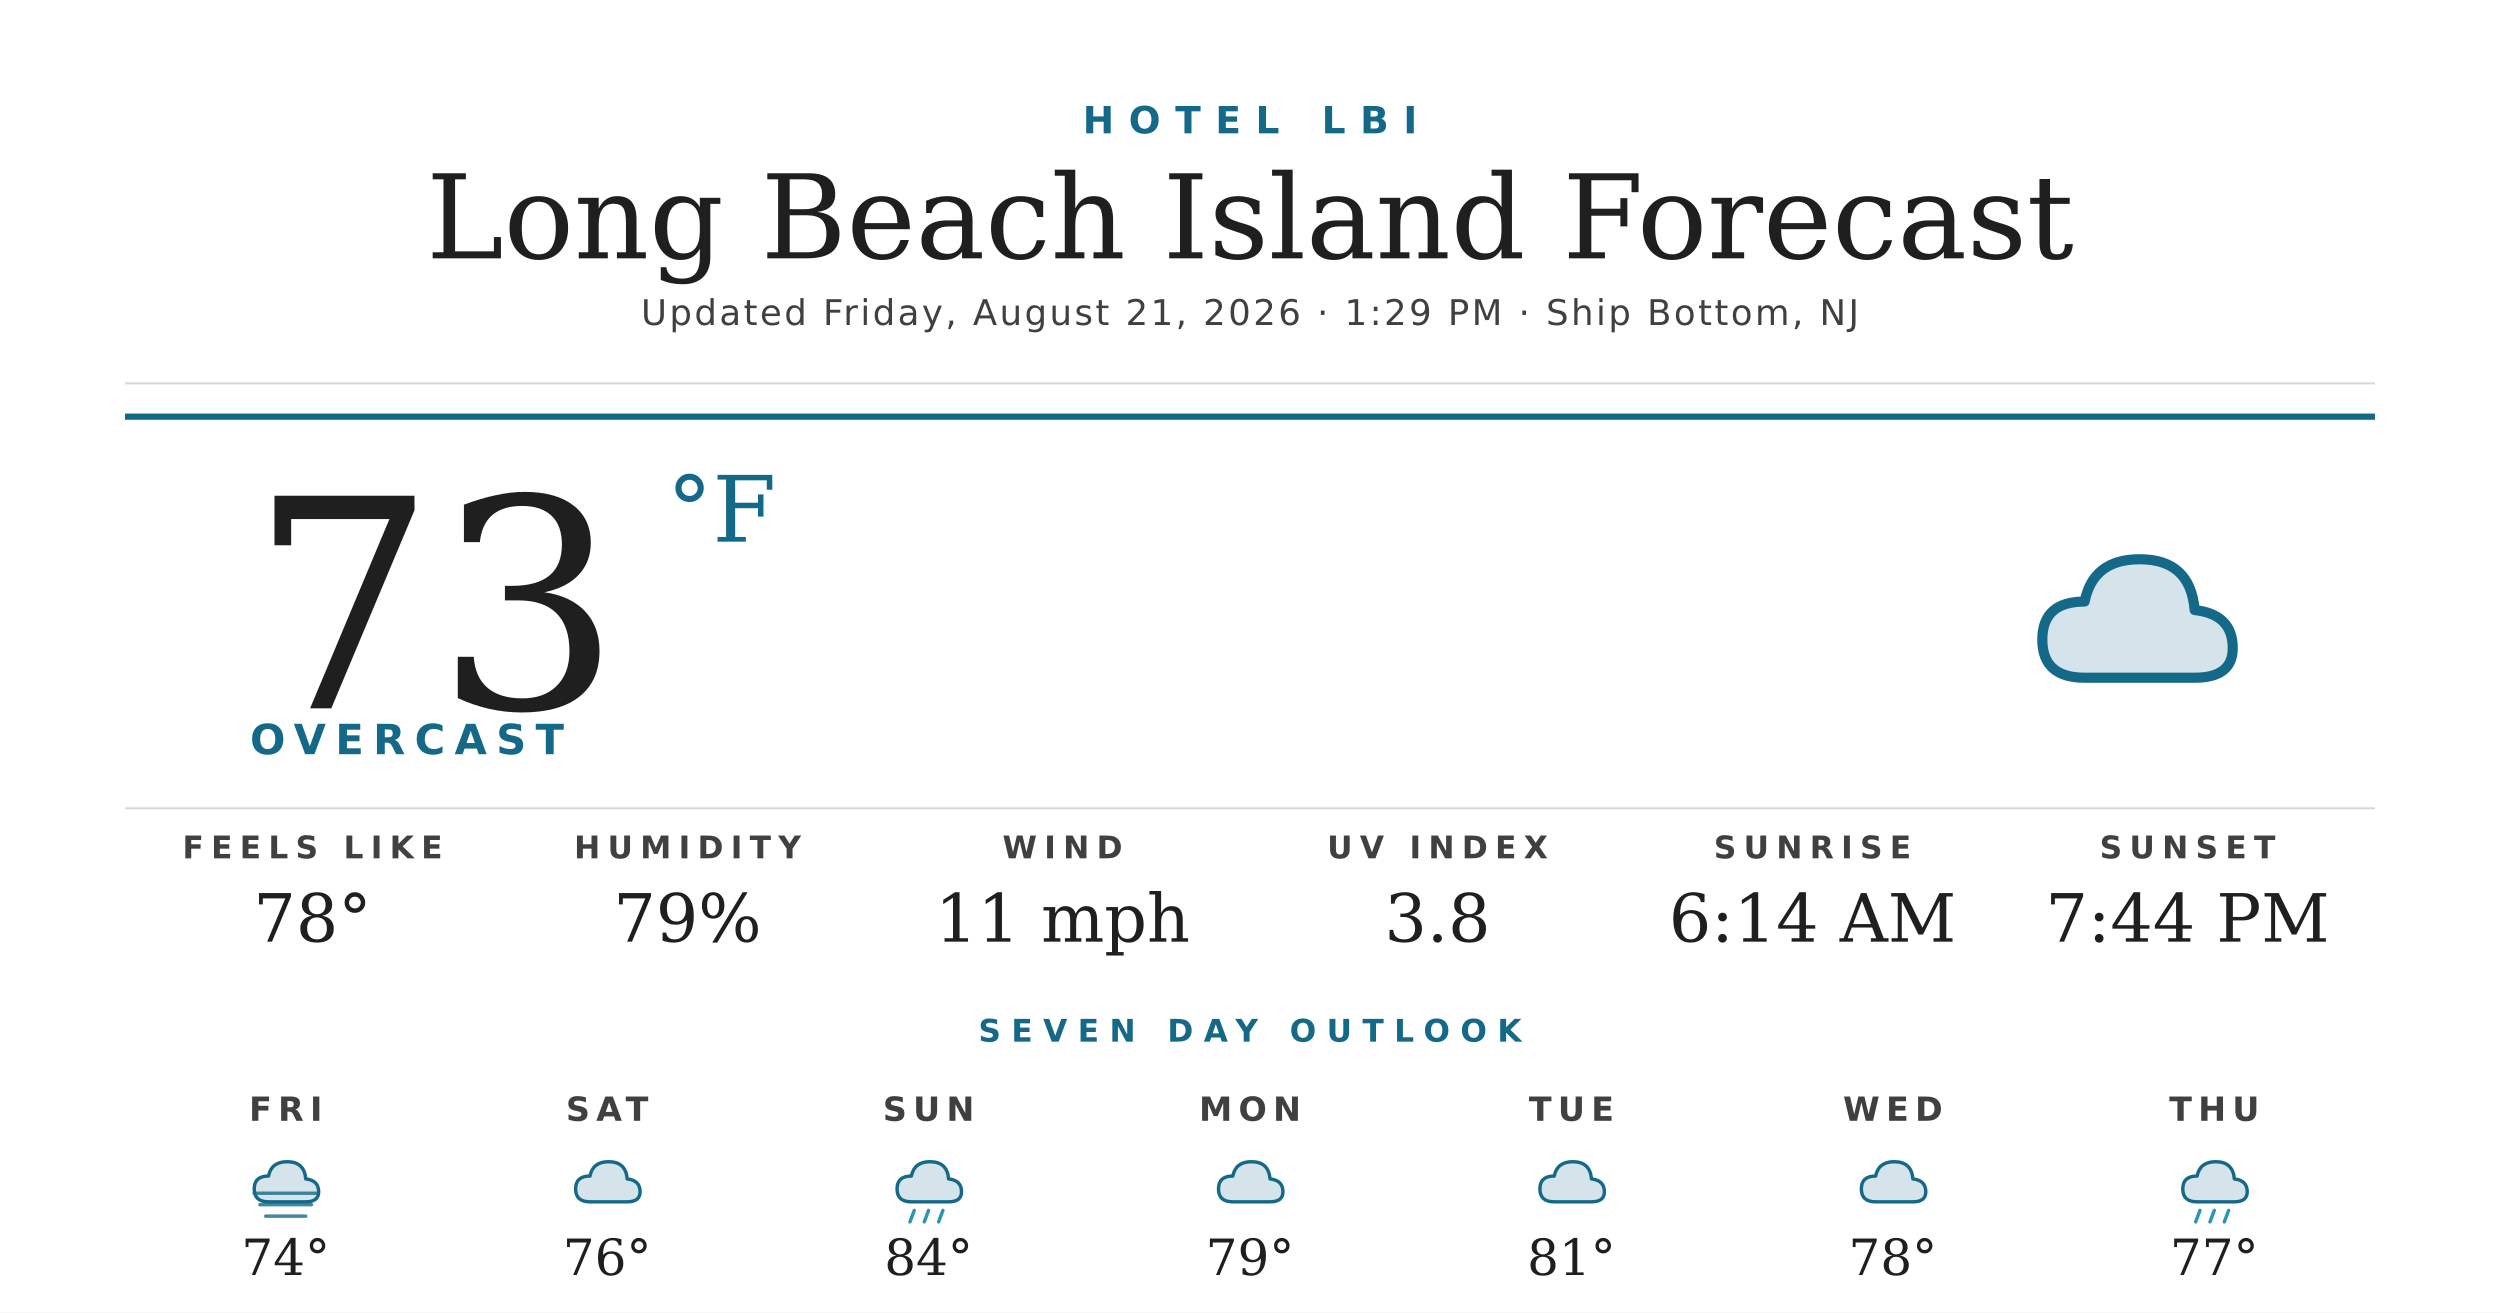
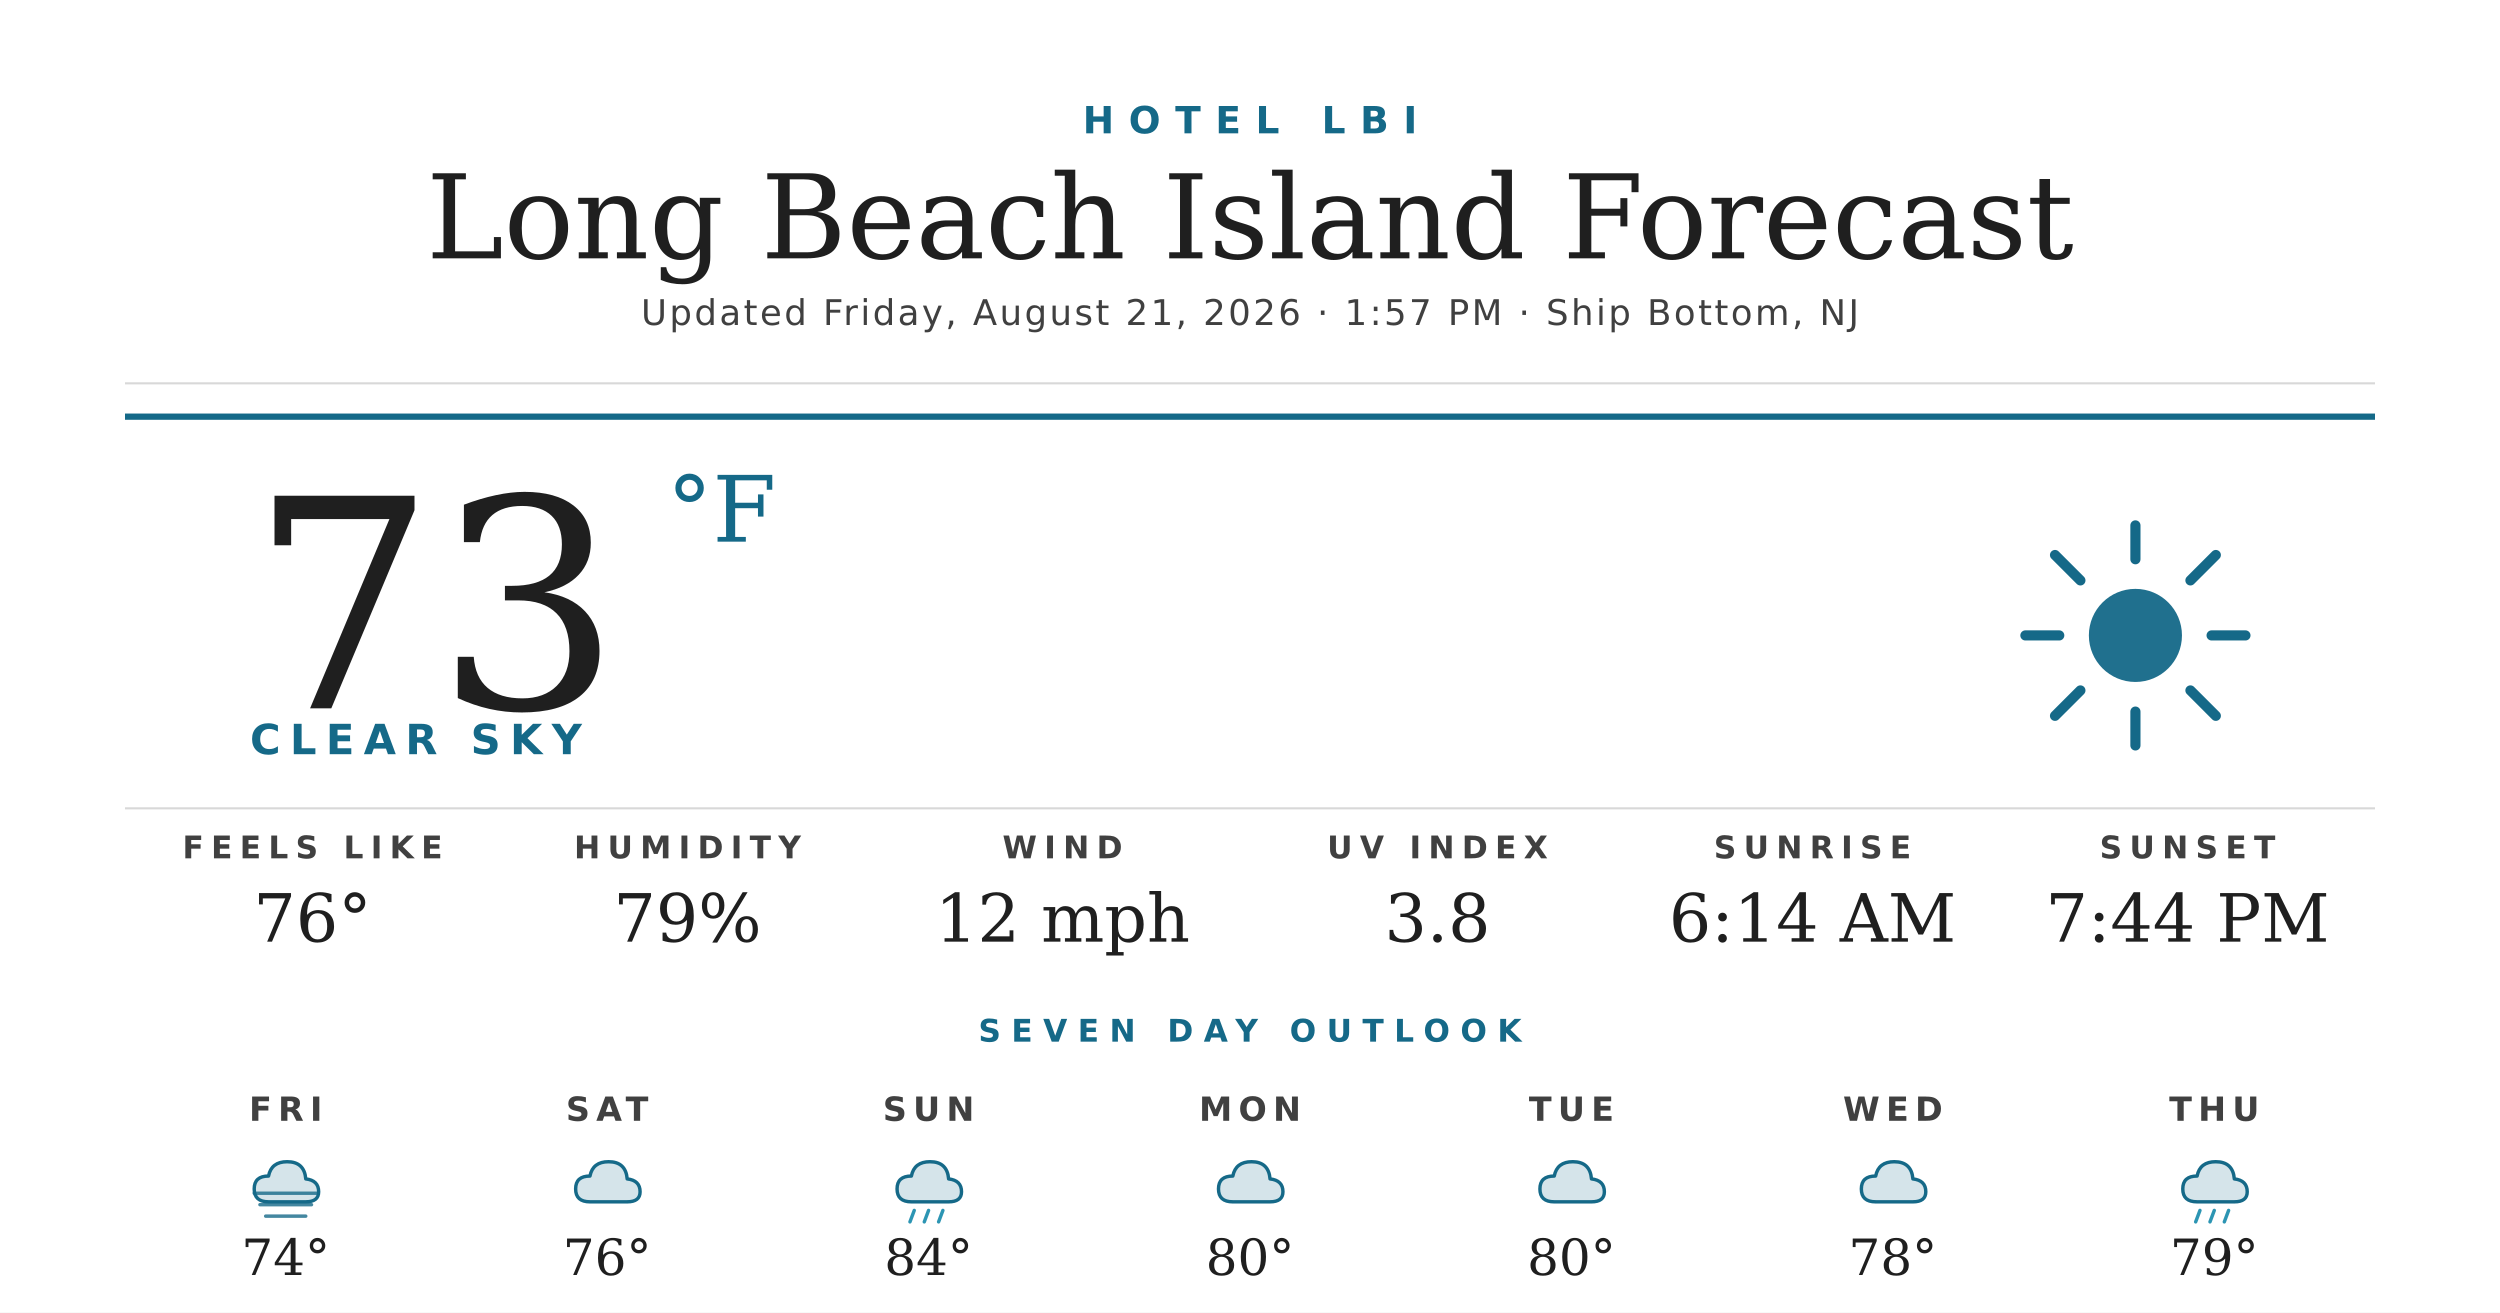
<svg xmlns="http://www.w3.org/2000/svg" width="1200" height="630" viewBox="0 0 1200 630">
  <rect width="1200" height="630" fill="#ffffff" />
  <text x="600" y="64" text-anchor="middle" font-family="'Montserrat Bold', 'Montserrat', 'DejaVu Sans', Helvetica, Arial, sans-serif" font-size="18" font-weight="700" fill="#156988" letter-spacing="7">HOTEL LBI</text>
  <text x="600" y="124" text-anchor="middle" font-family="'Prata', 'DejaVu Serif', Georgia, serif" font-size="56" fill="#1f1f1f">Long Beach Island Forecast</text>
-   <text x="600" y="156" text-anchor="middle" font-family="'Montserrat', 'DejaVu Sans', Helvetica, Arial, sans-serif" font-size="17" font-weight="500" fill="#404040" letter-spacing="1.2">Updated Friday, August 21, 2026 · 1:29 PM · Ship Bottom, NJ</text>
+   <text x="600" y="156" text-anchor="middle" font-family="'Montserrat', 'DejaVu Sans', Helvetica, Arial, sans-serif" font-size="17" font-weight="500" fill="#404040" letter-spacing="1.2">Updated Friday, August 21, 2026 · 1:57 PM · Ship Bottom, NJ</text>
  <line x1="60" y1="184" x2="1140" y2="184" stroke="#d8d8d8" stroke-width="1" />
  <line x1="60" y1="200" x2="1140" y2="200" stroke="#156988" stroke-width="3" />
  <text x="120" y="340" font-family="'Prata', 'DejaVu Serif', Georgia, serif" font-size="140" fill="#1f1f1f">73</text>
  <text x="320" y="260" font-family="'Prata', 'DejaVu Serif', Georgia, serif" font-size="44" fill="#156988">°F</text>
-   <text x="120" y="362" font-family="'Montserrat Bold', 'Montserrat', 'DejaVu Sans', Helvetica, Arial, sans-serif" font-size="20" font-weight="700" fill="#156988" letter-spacing="4.5">OVERCAST</text>
+   <text x="120" y="362" font-family="'Montserrat Bold', 'Montserrat', 'DejaVu Sans', Helvetica, Arial, sans-serif" font-size="20" font-weight="700" fill="#156988" letter-spacing="4.5">CLEAR SKY</text>
  <g transform="translate(960,240) scale(2.03125)">
-     <path d="M20 42 Q10 42 10 33 Q10 24 20 24 Q22 14 33 14 Q45 14 46 26 Q55 27 55 35 Q55 42 46 42 Z" fill="#156988" opacity="0.18" />
-     <path d="M20 42 Q10 42 10 33 Q10 24 20 24 Q22 14 33 14 Q45 14 46 26 Q55 27 55 35 Q55 42 46 42 Z" fill="none" stroke="#156988" stroke-width="2.4" stroke-linejoin="round" />
+     <circle cx="32" cy="32" r="11" fill="#156988" opacity="0.95" />
+     <g stroke="#156988" stroke-width="2.4" stroke-linecap="round">
+       <line x1="32" y1="6" x2="32" y2="14" />
+       <line x1="32" y1="50" x2="32" y2="58" />
+       <line x1="6" y1="32" x2="14" y2="32" />
+       <line x1="50" y1="32" x2="58" y2="32" />
+       <line x1="13" y1="13" x2="19" y2="19" />
+       <line x1="45" y1="45" x2="51" y2="51" />
+       <line x1="13" y1="51" x2="19" y2="45" />
+       <line x1="45" y1="19" x2="51" y2="13" />
+     </g>
  </g>
  <line x1="60" y1="388" x2="1140" y2="388" stroke="#d8d8d8" stroke-width="1" />
  <text x="150" y="412" text-anchor="middle" font-family="'Montserrat Bold', 'Montserrat', 'DejaVu Sans', Helvetica, Arial, sans-serif" font-size="15" font-weight="700" fill="#404040" letter-spacing="3.5">FEELS LIKE</text>
-   <text x="150" y="452" text-anchor="middle" font-family="'Prata', 'DejaVu Serif', Georgia, serif" font-size="32" fill="#1f1f1f">78°</text>
+   <text x="150" y="452" text-anchor="middle" font-family="'Prata', 'DejaVu Serif', Georgia, serif" font-size="32" fill="#1f1f1f">76°</text>
  <text x="330" y="412" text-anchor="middle" font-family="'Montserrat Bold', 'Montserrat', 'DejaVu Sans', Helvetica, Arial, sans-serif" font-size="15" font-weight="700" fill="#404040" letter-spacing="3.5">HUMIDITY</text>
  <text x="330" y="452" text-anchor="middle" font-family="'Prata', 'DejaVu Serif', Georgia, serif" font-size="32" fill="#1f1f1f">79%</text>
  <text x="510" y="412" text-anchor="middle" font-family="'Montserrat Bold', 'Montserrat', 'DejaVu Sans', Helvetica, Arial, sans-serif" font-size="15" font-weight="700" fill="#404040" letter-spacing="3.5">WIND</text>
-   <text x="510" y="452" text-anchor="middle" font-family="'Prata', 'DejaVu Serif', Georgia, serif" font-size="32" fill="#1f1f1f">11 mph</text>
+   <text x="510" y="452" text-anchor="middle" font-family="'Prata', 'DejaVu Serif', Georgia, serif" font-size="32" fill="#1f1f1f">12 mph</text>
  <text x="690" y="412" text-anchor="middle" font-family="'Montserrat Bold', 'Montserrat', 'DejaVu Sans', Helvetica, Arial, sans-serif" font-size="15" font-weight="700" fill="#404040" letter-spacing="3.5">UV INDEX</text>
  <text x="690" y="452" text-anchor="middle" font-family="'Prata', 'DejaVu Serif', Georgia, serif" font-size="32" fill="#1f1f1f">3.8</text>
  <text x="870" y="412" text-anchor="middle" font-family="'Montserrat Bold', 'Montserrat', 'DejaVu Sans', Helvetica, Arial, sans-serif" font-size="15" font-weight="700" fill="#404040" letter-spacing="3.5">SUNRISE</text>
  <text x="870" y="452" text-anchor="middle" font-family="'Prata', 'DejaVu Serif', Georgia, serif" font-size="32" fill="#1f1f1f">6:14 AM</text>
  <text x="1050" y="412" text-anchor="middle" font-family="'Montserrat Bold', 'Montserrat', 'DejaVu Sans', Helvetica, Arial, sans-serif" font-size="15" font-weight="700" fill="#404040" letter-spacing="3.5">SUNSET</text>
  <text x="1050" y="452" text-anchor="middle" font-family="'Prata', 'DejaVu Serif', Georgia, serif" font-size="32" fill="#1f1f1f">7:44 PM</text>
  <text x="600" y="500" text-anchor="middle" font-family="'Montserrat Bold', 'Montserrat', 'DejaVu Sans', Helvetica, Arial, sans-serif" font-size="15" font-weight="700" fill="#156988" letter-spacing="5">SEVEN DAY OUTLOOK</text>
  <text x="137.143" y="538" text-anchor="middle" font-family="'Montserrat Bold', 'Montserrat', 'DejaVu Sans', Helvetica, Arial, sans-serif" font-size="16" font-weight="700" fill="#404040" letter-spacing="3">FRI</text>
  <g transform="translate(115.1429,548) scale(0.6875)">
    <path d="M20 42 Q10 42 10 33 Q10 24 20 24 Q22 14 33 14 Q45 14 46 26 Q55 27 55 35 Q55 42 46 42 Z" fill="#156988" opacity="0.18" />
    <path d="M20 42 Q10 42 10 33 Q10 24 20 24 Q22 14 33 14 Q45 14 46 26 Q55 27 55 35 Q55 42 46 42 Z" fill="none" stroke="#156988" stroke-width="2.4" stroke-linejoin="round" />
    <g stroke="#156988" stroke-width="2.4" stroke-linecap="round" opacity="0.8">
      <line x1="10" y1="36" x2="54" y2="36" />
      <line x1="14" y1="44" x2="50" y2="44" />
      <line x1="18" y1="52" x2="46" y2="52" />
    </g>
  </g>
  <text x="137.143" y="612" text-anchor="middle" font-family="'Prata', 'DejaVu Serif', Georgia, serif" font-size="24" fill="#1f1f1f">74°</text>
  <text x="291.429" y="538" text-anchor="middle" font-family="'Montserrat Bold', 'Montserrat', 'DejaVu Sans', Helvetica, Arial, sans-serif" font-size="16" font-weight="700" fill="#404040" letter-spacing="3">SAT</text>
  <g transform="translate(269.4286,548) scale(0.6875)">
    <path d="M20 42 Q10 42 10 33 Q10 24 20 24 Q22 14 33 14 Q45 14 46 26 Q55 27 55 35 Q55 42 46 42 Z" fill="#156988" opacity="0.18" />
    <path d="M20 42 Q10 42 10 33 Q10 24 20 24 Q22 14 33 14 Q45 14 46 26 Q55 27 55 35 Q55 42 46 42 Z" fill="none" stroke="#156988" stroke-width="2.4" stroke-linejoin="round" />
  </g>
  <text x="291.429" y="612" text-anchor="middle" font-family="'Prata', 'DejaVu Serif', Georgia, serif" font-size="24" fill="#1f1f1f">76°</text>
  <text x="445.714" y="538" text-anchor="middle" font-family="'Montserrat Bold', 'Montserrat', 'DejaVu Sans', Helvetica, Arial, sans-serif" font-size="16" font-weight="700" fill="#404040" letter-spacing="3">SUN</text>
  <g transform="translate(423.7143,548) scale(0.6875)">
    <path d="M20 42 Q10 42 10 33 Q10 24 20 24 Q22 14 33 14 Q45 14 46 26 Q55 27 55 35 Q55 42 46 42 Z" fill="#156988" opacity="0.18" />
    <path d="M20 42 Q10 42 10 33 Q10 24 20 24 Q22 14 33 14 Q45 14 46 26 Q55 27 55 35 Q55 42 46 42 Z" fill="none" stroke="#156988" stroke-width="2.4" stroke-linejoin="round" />
    <g stroke="#2C95B3" stroke-width="2.4" stroke-linecap="round">
      <line x1="22" y1="48" x2="19" y2="56" />
      <line x1="32" y1="48" x2="29" y2="56" />
      <line x1="42" y1="48" x2="39" y2="56" />
    </g>
  </g>
  <text x="445.714" y="612" text-anchor="middle" font-family="'Prata', 'DejaVu Serif', Georgia, serif" font-size="24" fill="#1f1f1f">84°</text>
  <text x="600" y="538" text-anchor="middle" font-family="'Montserrat Bold', 'Montserrat', 'DejaVu Sans', Helvetica, Arial, sans-serif" font-size="16" font-weight="700" fill="#404040" letter-spacing="3">MON</text>
  <g transform="translate(578,548) scale(0.6875)">
    <path d="M20 42 Q10 42 10 33 Q10 24 20 24 Q22 14 33 14 Q45 14 46 26 Q55 27 55 35 Q55 42 46 42 Z" fill="#156988" opacity="0.18" />
    <path d="M20 42 Q10 42 10 33 Q10 24 20 24 Q22 14 33 14 Q45 14 46 26 Q55 27 55 35 Q55 42 46 42 Z" fill="none" stroke="#156988" stroke-width="2.4" stroke-linejoin="round" />
  </g>
-   <text x="600" y="612" text-anchor="middle" font-family="'Prata', 'DejaVu Serif', Georgia, serif" font-size="24" fill="#1f1f1f">79°</text>
+   <text x="600" y="612" text-anchor="middle" font-family="'Prata', 'DejaVu Serif', Georgia, serif" font-size="24" fill="#1f1f1f">80°</text>
  <text x="754.286" y="538" text-anchor="middle" font-family="'Montserrat Bold', 'Montserrat', 'DejaVu Sans', Helvetica, Arial, sans-serif" font-size="16" font-weight="700" fill="#404040" letter-spacing="3">TUE</text>
  <g transform="translate(732.2857,548) scale(0.6875)">
    <path d="M20 42 Q10 42 10 33 Q10 24 20 24 Q22 14 33 14 Q45 14 46 26 Q55 27 55 35 Q55 42 46 42 Z" fill="#156988" opacity="0.18" />
    <path d="M20 42 Q10 42 10 33 Q10 24 20 24 Q22 14 33 14 Q45 14 46 26 Q55 27 55 35 Q55 42 46 42 Z" fill="none" stroke="#156988" stroke-width="2.4" stroke-linejoin="round" />
  </g>
-   <text x="754.286" y="612" text-anchor="middle" font-family="'Prata', 'DejaVu Serif', Georgia, serif" font-size="24" fill="#1f1f1f">81°</text>
+   <text x="754.286" y="612" text-anchor="middle" font-family="'Prata', 'DejaVu Serif', Georgia, serif" font-size="24" fill="#1f1f1f">80°</text>
  <text x="908.571" y="538" text-anchor="middle" font-family="'Montserrat Bold', 'Montserrat', 'DejaVu Sans', Helvetica, Arial, sans-serif" font-size="16" font-weight="700" fill="#404040" letter-spacing="3">WED</text>
  <g transform="translate(886.5714,548) scale(0.6875)">
    <path d="M20 42 Q10 42 10 33 Q10 24 20 24 Q22 14 33 14 Q45 14 46 26 Q55 27 55 35 Q55 42 46 42 Z" fill="#156988" opacity="0.18" />
    <path d="M20 42 Q10 42 10 33 Q10 24 20 24 Q22 14 33 14 Q45 14 46 26 Q55 27 55 35 Q55 42 46 42 Z" fill="none" stroke="#156988" stroke-width="2.4" stroke-linejoin="round" />
  </g>
  <text x="908.571" y="612" text-anchor="middle" font-family="'Prata', 'DejaVu Serif', Georgia, serif" font-size="24" fill="#1f1f1f">78°</text>
  <text x="1062.857" y="538" text-anchor="middle" font-family="'Montserrat Bold', 'Montserrat', 'DejaVu Sans', Helvetica, Arial, sans-serif" font-size="16" font-weight="700" fill="#404040" letter-spacing="3">THU</text>
  <g transform="translate(1040.857,548) scale(0.6875)">
    <path d="M20 42 Q10 42 10 33 Q10 24 20 24 Q22 14 33 14 Q45 14 46 26 Q55 27 55 35 Q55 42 46 42 Z" fill="#156988" opacity="0.18" />
    <path d="M20 42 Q10 42 10 33 Q10 24 20 24 Q22 14 33 14 Q45 14 46 26 Q55 27 55 35 Q55 42 46 42 Z" fill="none" stroke="#156988" stroke-width="2.4" stroke-linejoin="round" />
    <g stroke="#2C95B3" stroke-width="2.4" stroke-linecap="round">
      <line x1="22" y1="48" x2="19" y2="56" />
      <line x1="32" y1="48" x2="29" y2="56" />
      <line x1="42" y1="48" x2="39" y2="56" />
    </g>
  </g>
-   <text x="1062.857" y="612" text-anchor="middle" font-family="'Prata', 'DejaVu Serif', Georgia, serif" font-size="24" fill="#1f1f1f">77°</text>
+   <text x="1062.857" y="612" text-anchor="middle" font-family="'Prata', 'DejaVu Serif', Georgia, serif" font-size="24" fill="#1f1f1f">79°</text>
</svg>
